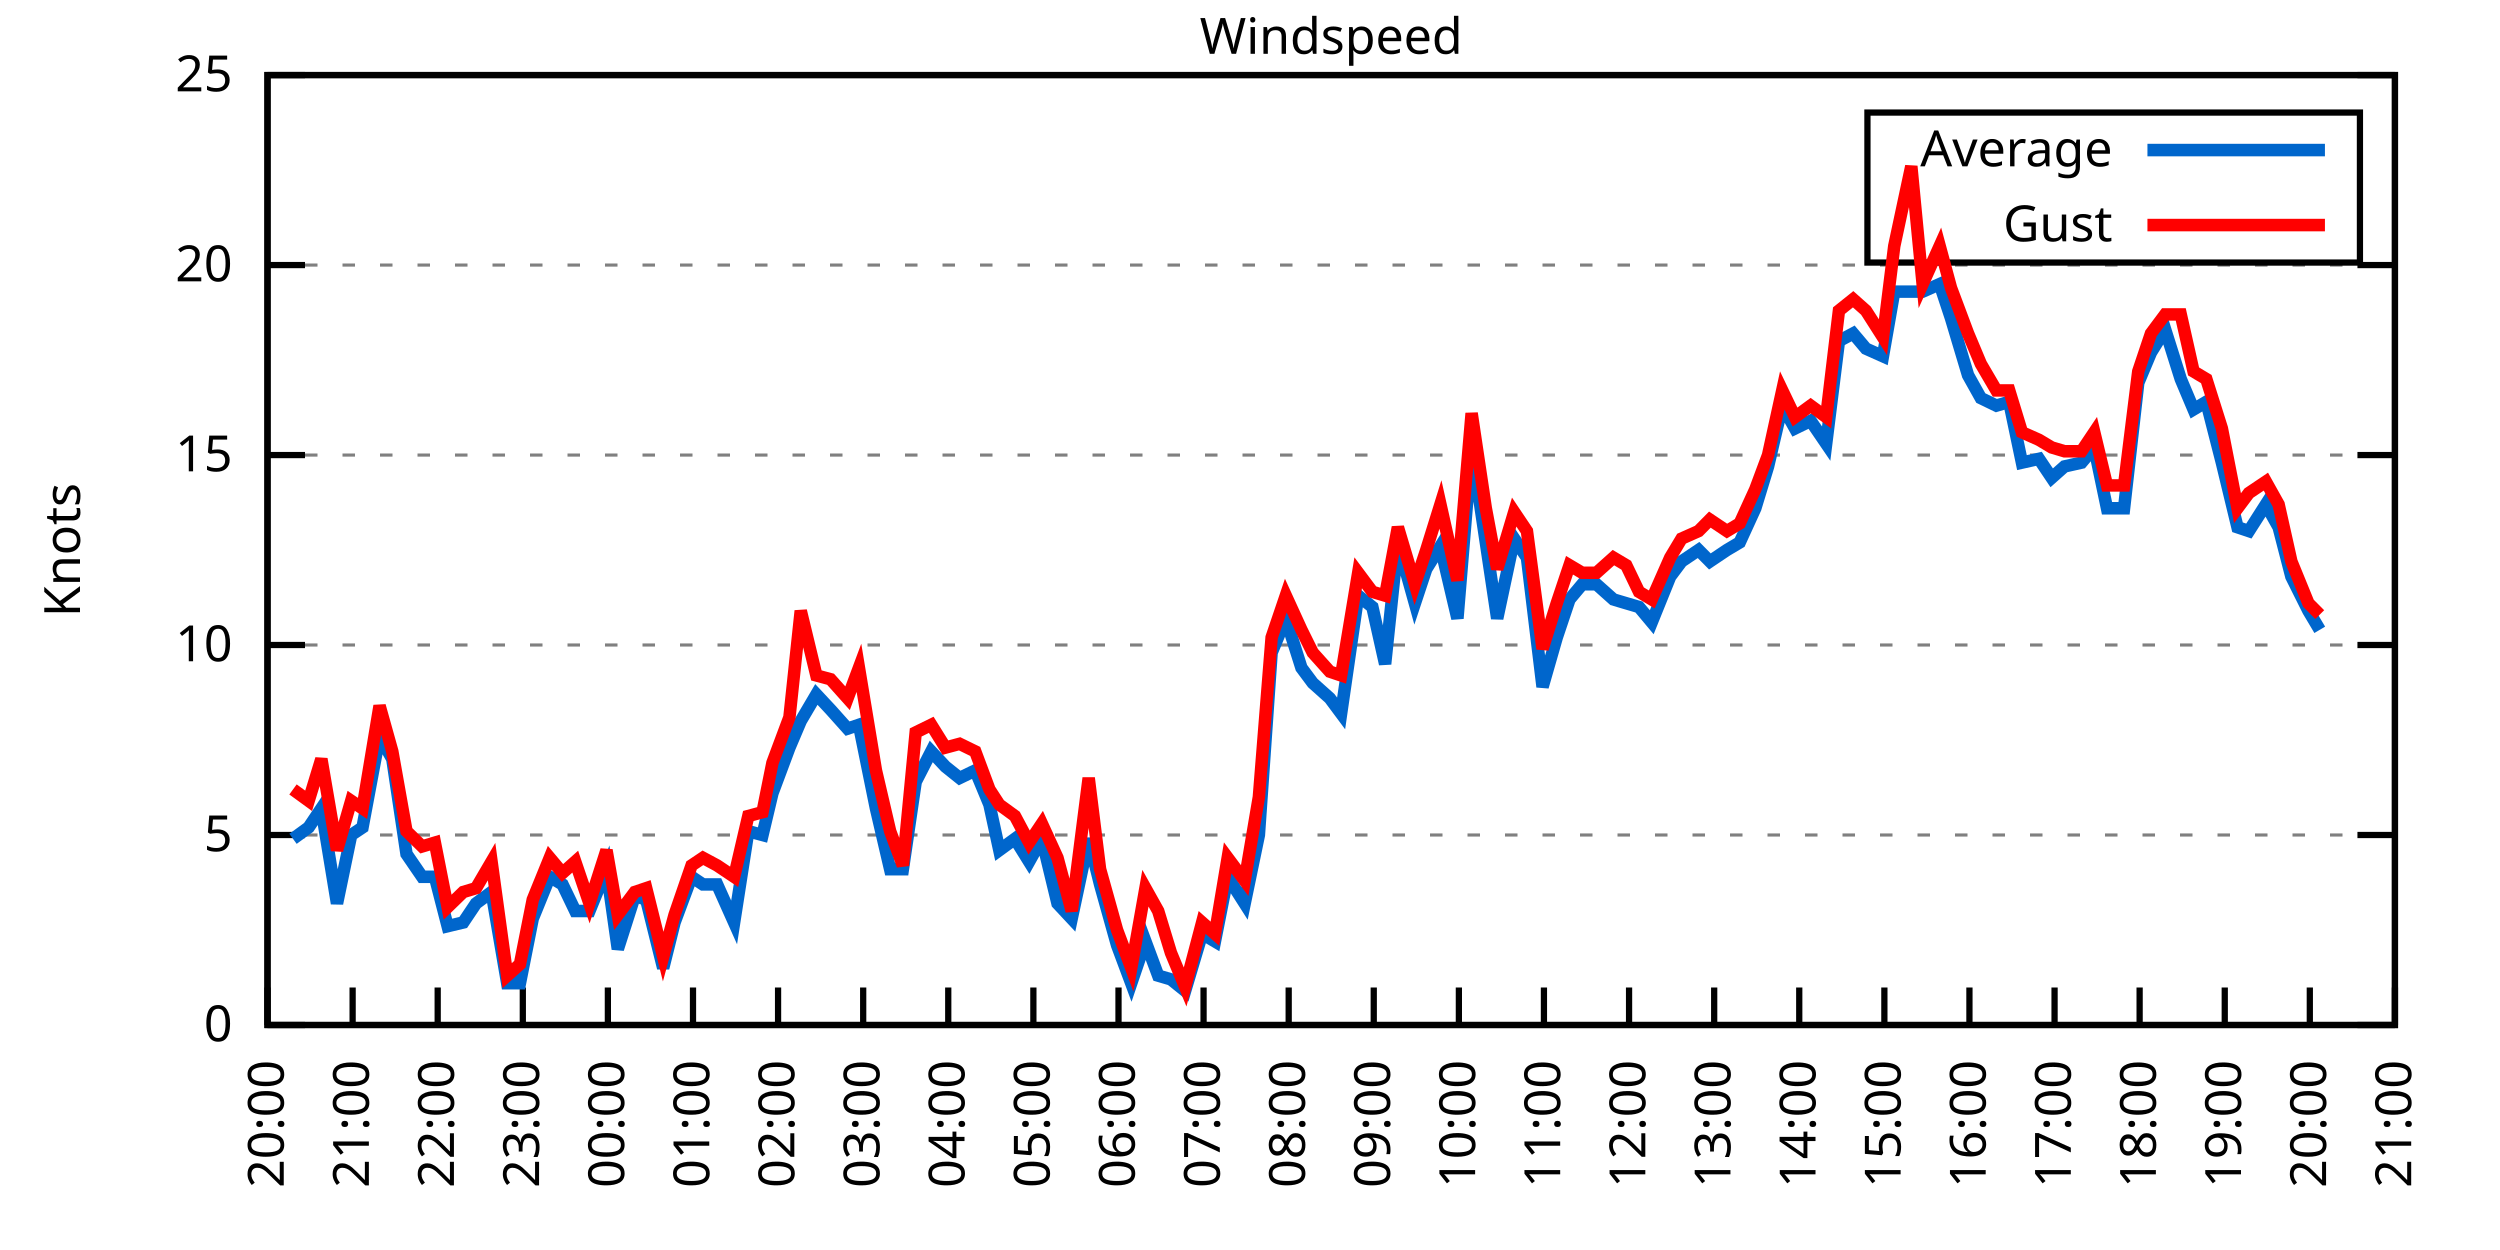
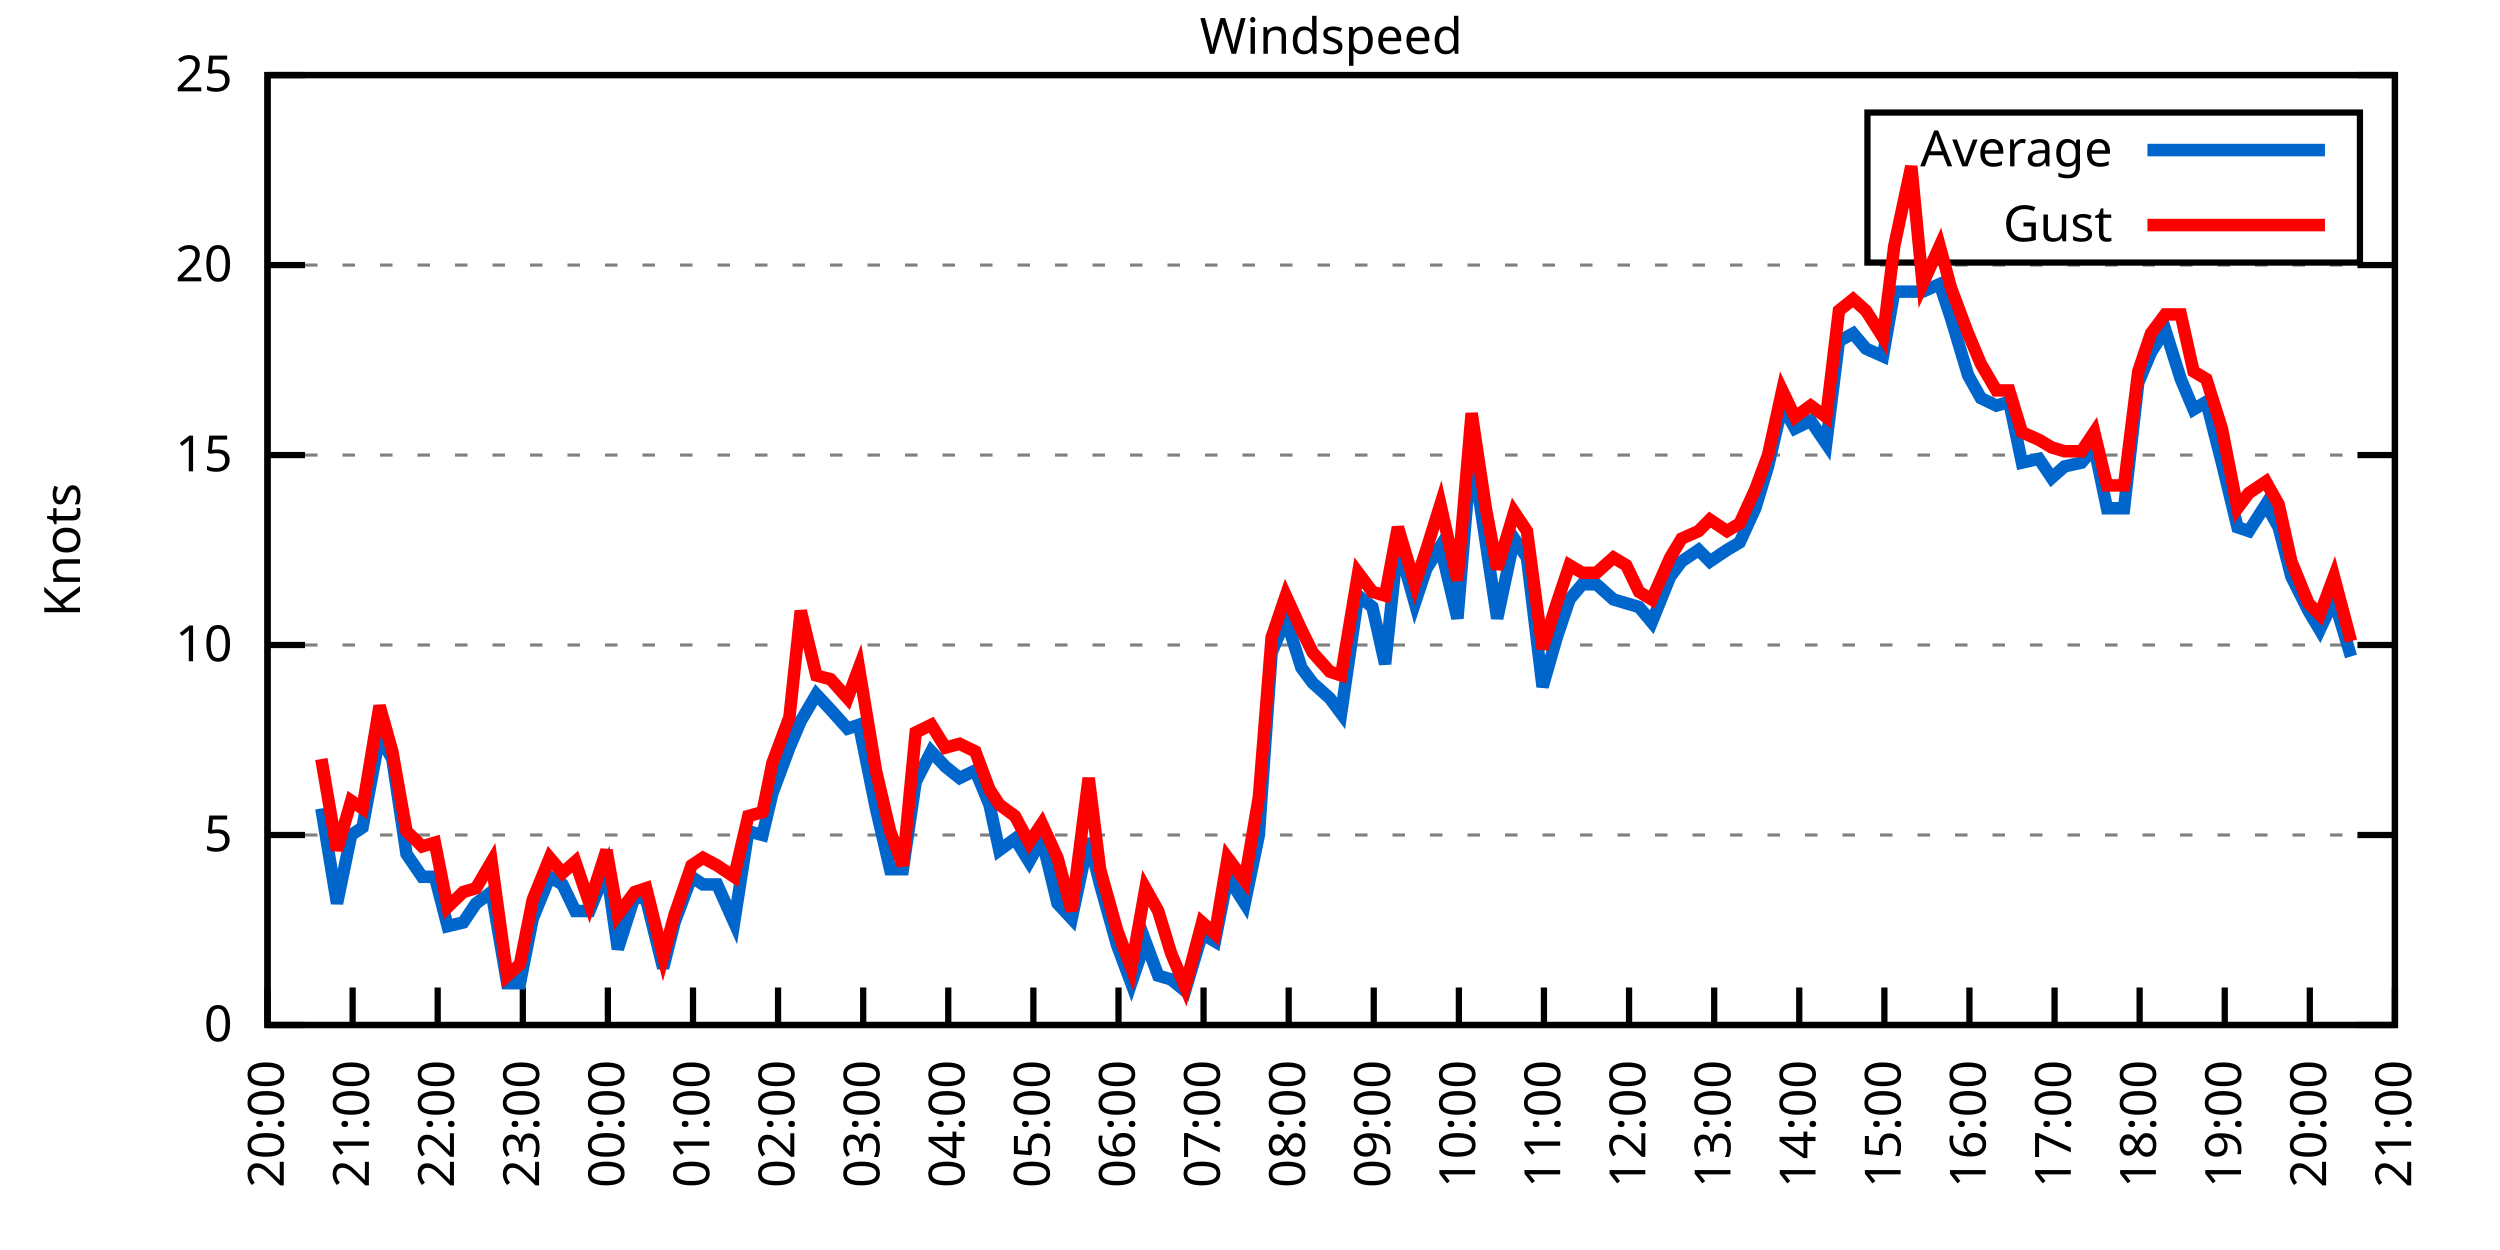
<svg xmlns="http://www.w3.org/2000/svg" xmlns:xlink="http://www.w3.org/1999/xlink" width="400" height="200" viewBox="0 0 400 200">
  <g id="gnuplot_canvas">
    <rect x="0" y="0" width="400" height="200" fill="none" />
    <defs>
      <circle id="gpDot" r="0.5" stroke-width="0.5" stroke="currentColor" />
      <path id="gpPt0" stroke-width="0.333" stroke="currentColor" d="M-1,0 h2 M0,-1 v2" />
      <path id="gpPt1" stroke-width="0.333" stroke="currentColor" d="M-1,-1 L1,1 M1,-1 L-1,1" />
      <path id="gpPt2" stroke-width="0.333" stroke="currentColor" d="M-1,0 L1,0 M0,-1 L0,1 M-1,-1 L1,1 M-1,1 L1,-1" />
      <rect id="gpPt3" stroke-width="0.333" stroke="currentColor" x="-1" y="-1" width="2" height="2" />
      <rect id="gpPt4" stroke-width="0.333" stroke="currentColor" fill="currentColor" x="-1" y="-1" width="2" height="2" />
      <circle id="gpPt5" stroke-width="0.333" stroke="currentColor" cx="0" cy="0" r="1" />
      <use xlink:href="#gpPt5" id="gpPt6" fill="currentColor" stroke="none" />
      <path id="gpPt7" stroke-width="0.333" stroke="currentColor" d="M0,-1.33 L-1.33,0.67 L1.33,0.67 z" />
      <use xlink:href="#gpPt7" id="gpPt8" fill="currentColor" stroke="none" />
      <use xlink:href="#gpPt7" id="gpPt9" stroke="currentColor" transform="rotate(180)" />
      <use xlink:href="#gpPt9" id="gpPt10" fill="currentColor" stroke="none" />
      <use xlink:href="#gpPt3" id="gpPt11" stroke="currentColor" transform="rotate(45)" />
      <use xlink:href="#gpPt11" id="gpPt12" fill="currentColor" stroke="none" />
      <path id="gpPt13" stroke-width="0.333" stroke="currentColor" d="M0,1.330 L1.265,0.411 L0.782,-1.067 L-0.782,-1.076 L-1.265,0.411 z" />
      <use xlink:href="#gpPt13" id="gpPt14" fill="currentColor" stroke="none" />
      <filter id="textbox" filterUnits="objectBoundingBox" x="0" y="0" height="1" width="1">
        <feFlood flood-color="white" flood-opacity="1" result="bgnd" />
        <feComposite in="SourceGraphic" in2="bgnd" operator="atop" />
      </filter>
      <filter id="greybox" filterUnits="objectBoundingBox" x="0" y="0" height="1" width="1">
        <feFlood flood-color="lightgrey" flood-opacity="1" result="grey" />
        <feComposite in="SourceGraphic" in2="grey" operator="atop" />
      </filter>
    </defs>
    <g fill="none" color="white" stroke="currentColor" stroke-width="1.00" stroke-linecap="butt" stroke-linejoin="miter">
</g>
    <g fill="none" color="black" stroke="currentColor" stroke-width="1.00" stroke-linecap="butt" stroke-linejoin="miter">
      <g stroke="none" shape-rendering="crispEdges">
        <polygon fill="rgb(255, 255, 255)" points="42.80,164.00 383.18,164.00 383.18,12.02 42.80,12.02 " />
      </g>
    </g>
    <g fill="none" color="black" stroke="currentColor" stroke-width="1.00" stroke-linecap="butt" stroke-linejoin="miter">
</g>
    <g fill="none" color="black" stroke="black" stroke-width="0.50" stroke-linecap="butt" stroke-linejoin="miter">
</g>
    <g fill="none" color="gray" stroke="currentColor" stroke-width="0.50" stroke-linecap="butt" stroke-linejoin="miter">
      <path stroke="gray" stroke-dasharray="2,4" class="gridline" d="M42.80,164.00 L383.19,164.00  " />
    </g>
    <g fill="none" color="gray" stroke="gray" stroke-width="1.00" stroke-linecap="butt" stroke-linejoin="miter">
</g>
    <g fill="none" color="black" stroke="currentColor" stroke-width="1.00" stroke-linecap="butt" stroke-linejoin="miter">
      <path stroke="black" d="M42.80,164.00 L48.80,164.00 M383.19,164.00 L377.19,164.00  " />
      <g transform="translate(37.20,166.60)" stroke="none" fill="black" font-family="Sans" font-size="8.00" text-anchor="end">
        <text>
          <tspan font-family="Sans"> 0</tspan>
        </text>
      </g>
    </g>
    <g fill="none" color="black" stroke="currentColor" stroke-width="1.00" stroke-linecap="butt" stroke-linejoin="miter">
</g>
    <g fill="none" color="black" stroke="black" stroke-width="0.50" stroke-linecap="butt" stroke-linejoin="miter">
</g>
    <g fill="none" color="gray" stroke="currentColor" stroke-width="0.50" stroke-linecap="butt" stroke-linejoin="miter">
      <path stroke="gray" stroke-dasharray="2,4" class="gridline" d="M42.80,133.60 L383.19,133.60  " />
    </g>
    <g fill="none" color="gray" stroke="gray" stroke-width="1.00" stroke-linecap="butt" stroke-linejoin="miter">
</g>
    <g fill="none" color="black" stroke="currentColor" stroke-width="1.00" stroke-linecap="butt" stroke-linejoin="miter">
      <path stroke="black" d="M42.80,133.60 L48.80,133.60 M383.19,133.60 L377.19,133.60  " />
      <g transform="translate(37.20,136.20)" stroke="none" fill="black" font-family="Sans" font-size="8.00" text-anchor="end">
        <text>
          <tspan font-family="Sans"> 5</tspan>
        </text>
      </g>
    </g>
    <g fill="none" color="black" stroke="currentColor" stroke-width="1.00" stroke-linecap="butt" stroke-linejoin="miter">
</g>
    <g fill="none" color="black" stroke="black" stroke-width="0.50" stroke-linecap="butt" stroke-linejoin="miter">
</g>
    <g fill="none" color="gray" stroke="currentColor" stroke-width="0.50" stroke-linecap="butt" stroke-linejoin="miter">
      <path stroke="gray" stroke-dasharray="2,4" class="gridline" d="M42.80,103.20 L383.19,103.20  " />
    </g>
    <g fill="none" color="gray" stroke="gray" stroke-width="1.00" stroke-linecap="butt" stroke-linejoin="miter">
</g>
    <g fill="none" color="black" stroke="currentColor" stroke-width="1.00" stroke-linecap="butt" stroke-linejoin="miter">
      <path stroke="black" d="M42.80,103.20 L48.80,103.20 M383.19,103.20 L377.19,103.20  " />
      <g transform="translate(37.20,105.80)" stroke="none" fill="black" font-family="Sans" font-size="8.00" text-anchor="end">
        <text>
          <tspan font-family="Sans"> 10</tspan>
        </text>
      </g>
    </g>
    <g fill="none" color="black" stroke="currentColor" stroke-width="1.00" stroke-linecap="butt" stroke-linejoin="miter">
</g>
    <g fill="none" color="black" stroke="black" stroke-width="0.50" stroke-linecap="butt" stroke-linejoin="miter">
</g>
    <g fill="none" color="gray" stroke="currentColor" stroke-width="0.50" stroke-linecap="butt" stroke-linejoin="miter">
      <path stroke="gray" stroke-dasharray="2,4" class="gridline" d="M42.80,72.81 L383.19,72.81  " />
    </g>
    <g fill="none" color="gray" stroke="gray" stroke-width="1.00" stroke-linecap="butt" stroke-linejoin="miter">
</g>
    <g fill="none" color="black" stroke="currentColor" stroke-width="1.00" stroke-linecap="butt" stroke-linejoin="miter">
      <path stroke="black" d="M42.80,72.81 L48.80,72.81 M383.19,72.81 L377.19,72.81  " />
      <g transform="translate(37.20,75.41)" stroke="none" fill="black" font-family="Sans" font-size="8.00" text-anchor="end">
        <text>
          <tspan font-family="Sans"> 15</tspan>
        </text>
      </g>
    </g>
    <g fill="none" color="black" stroke="currentColor" stroke-width="1.00" stroke-linecap="butt" stroke-linejoin="miter">
</g>
    <g fill="none" color="black" stroke="black" stroke-width="0.50" stroke-linecap="butt" stroke-linejoin="miter">
</g>
    <g fill="none" color="gray" stroke="currentColor" stroke-width="0.50" stroke-linecap="butt" stroke-linejoin="miter">
      <path stroke="gray" stroke-dasharray="2,4" class="gridline" d="M42.80,42.41 L383.19,42.41  " />
    </g>
    <g fill="none" color="gray" stroke="gray" stroke-width="1.00" stroke-linecap="butt" stroke-linejoin="miter">
</g>
    <g fill="none" color="black" stroke="currentColor" stroke-width="1.00" stroke-linecap="butt" stroke-linejoin="miter">
      <path stroke="black" d="M42.80,42.41 L48.80,42.41 M383.19,42.41 L377.19,42.41  " />
      <g transform="translate(37.20,45.01)" stroke="none" fill="black" font-family="Sans" font-size="8.00" text-anchor="end">
        <text>
          <tspan font-family="Sans"> 20</tspan>
        </text>
      </g>
    </g>
    <g fill="none" color="black" stroke="currentColor" stroke-width="1.00" stroke-linecap="butt" stroke-linejoin="miter">
</g>
    <g fill="none" color="black" stroke="black" stroke-width="0.50" stroke-linecap="butt" stroke-linejoin="miter">
</g>
    <g fill="none" color="gray" stroke="currentColor" stroke-width="0.50" stroke-linecap="butt" stroke-linejoin="miter">
      <path stroke="gray" stroke-dasharray="2,4" class="gridline" d="M42.80,12.01 L383.19,12.01  " />
    </g>
    <g fill="none" color="gray" stroke="gray" stroke-width="1.00" stroke-linecap="butt" stroke-linejoin="miter">
</g>
    <g fill="none" color="black" stroke="currentColor" stroke-width="1.00" stroke-linecap="butt" stroke-linejoin="miter">
      <path stroke="black" d="M42.80,12.01 L48.80,12.01 M383.19,12.01 L377.19,12.01  " />
      <g transform="translate(37.20,14.61)" stroke="none" fill="black" font-family="Sans" font-size="8.00" text-anchor="end">
        <text>
          <tspan font-family="Sans"> 25</tspan>
        </text>
      </g>
    </g>
    <g fill="none" color="black" stroke="currentColor" stroke-width="1.00" stroke-linecap="butt" stroke-linejoin="miter">
      <path stroke="black" d="M42.80,164.00 L42.80,158.00  " />
      <g transform="translate(45.40,169.60) rotate(270.00)" stroke="none" fill="black" font-family="Sans" font-size="8.00" text-anchor="end">
        <text>
          <tspan font-family="Sans">20:00</tspan>
        </text>
      </g>
    </g>
    <g fill="none" color="black" stroke="currentColor" stroke-width="1.00" stroke-linecap="butt" stroke-linejoin="miter">
      <path stroke="black" d="M56.42,164.00 L56.42,158.00  " />
      <g transform="translate(59.02,169.60) rotate(270.00)" stroke="none" fill="black" font-family="Sans" font-size="8.00" text-anchor="end">
        <text>
          <tspan font-family="Sans">21:00</tspan>
        </text>
      </g>
    </g>
    <g fill="none" color="black" stroke="currentColor" stroke-width="1.00" stroke-linecap="butt" stroke-linejoin="miter">
      <path stroke="black" d="M70.03,164.00 L70.03,158.00  " />
      <g transform="translate(72.63,169.60) rotate(270.00)" stroke="none" fill="black" font-family="Sans" font-size="8.00" text-anchor="end">
        <text>
          <tspan font-family="Sans">22:00</tspan>
        </text>
      </g>
    </g>
    <g fill="none" color="black" stroke="currentColor" stroke-width="1.00" stroke-linecap="butt" stroke-linejoin="miter">
      <path stroke="black" d="M83.65,164.00 L83.65,158.00  " />
      <g transform="translate(86.25,169.60) rotate(270.00)" stroke="none" fill="black" font-family="Sans" font-size="8.00" text-anchor="end">
        <text>
          <tspan font-family="Sans">23:00</tspan>
        </text>
      </g>
    </g>
    <g fill="none" color="black" stroke="currentColor" stroke-width="1.00" stroke-linecap="butt" stroke-linejoin="miter">
      <path stroke="black" d="M97.26,164.00 L97.26,158.00  " />
      <g transform="translate(99.86,169.60) rotate(270.00)" stroke="none" fill="black" font-family="Sans" font-size="8.00" text-anchor="end">
        <text>
          <tspan font-family="Sans">00:00</tspan>
        </text>
      </g>
    </g>
    <g fill="none" color="black" stroke="currentColor" stroke-width="1.00" stroke-linecap="butt" stroke-linejoin="miter">
      <path stroke="black" d="M110.88,164.00 L110.88,158.00  " />
      <g transform="translate(113.48,169.60) rotate(270.00)" stroke="none" fill="black" font-family="Sans" font-size="8.00" text-anchor="end">
        <text>
          <tspan font-family="Sans">01:00</tspan>
        </text>
      </g>
    </g>
    <g fill="none" color="black" stroke="currentColor" stroke-width="1.00" stroke-linecap="butt" stroke-linejoin="miter">
      <path stroke="black" d="M124.49,164.00 L124.49,158.00  " />
      <g transform="translate(127.09,169.60) rotate(270.00)" stroke="none" fill="black" font-family="Sans" font-size="8.00" text-anchor="end">
        <text>
          <tspan font-family="Sans">02:00</tspan>
        </text>
      </g>
    </g>
    <g fill="none" color="black" stroke="currentColor" stroke-width="1.00" stroke-linecap="butt" stroke-linejoin="miter">
      <path stroke="black" d="M138.11,164.00 L138.11,158.00  " />
      <g transform="translate(140.71,169.60) rotate(270.00)" stroke="none" fill="black" font-family="Sans" font-size="8.00" text-anchor="end">
        <text>
          <tspan font-family="Sans">03:00</tspan>
        </text>
      </g>
    </g>
    <g fill="none" color="black" stroke="currentColor" stroke-width="1.00" stroke-linecap="butt" stroke-linejoin="miter">
      <path stroke="black" d="M151.72,164.00 L151.72,158.00  " />
      <g transform="translate(154.32,169.60) rotate(270.00)" stroke="none" fill="black" font-family="Sans" font-size="8.00" text-anchor="end">
        <text>
          <tspan font-family="Sans">04:00</tspan>
        </text>
      </g>
    </g>
    <g fill="none" color="black" stroke="currentColor" stroke-width="1.00" stroke-linecap="butt" stroke-linejoin="miter">
      <path stroke="black" d="M165.34,164.00 L165.34,158.00  " />
      <g transform="translate(167.94,169.60) rotate(270.00)" stroke="none" fill="black" font-family="Sans" font-size="8.00" text-anchor="end">
        <text>
          <tspan font-family="Sans">05:00</tspan>
        </text>
      </g>
    </g>
    <g fill="none" color="black" stroke="currentColor" stroke-width="1.00" stroke-linecap="butt" stroke-linejoin="miter">
      <path stroke="black" d="M178.96,164.00 L178.96,158.00  " />
      <g transform="translate(181.56,169.60) rotate(270.00)" stroke="none" fill="black" font-family="Sans" font-size="8.00" text-anchor="end">
        <text>
          <tspan font-family="Sans">06:00</tspan>
        </text>
      </g>
    </g>
    <g fill="none" color="black" stroke="currentColor" stroke-width="1.00" stroke-linecap="butt" stroke-linejoin="miter">
      <path stroke="black" d="M192.57,164.00 L192.57,158.00  " />
      <g transform="translate(195.17,169.60) rotate(270.00)" stroke="none" fill="black" font-family="Sans" font-size="8.00" text-anchor="end">
        <text>
          <tspan font-family="Sans">07:00</tspan>
        </text>
      </g>
    </g>
    <g fill="none" color="black" stroke="currentColor" stroke-width="1.00" stroke-linecap="butt" stroke-linejoin="miter">
      <path stroke="black" d="M206.19,164.00 L206.19,158.00  " />
      <g transform="translate(208.79,169.60) rotate(270.00)" stroke="none" fill="black" font-family="Sans" font-size="8.00" text-anchor="end">
        <text>
          <tspan font-family="Sans">08:00</tspan>
        </text>
      </g>
    </g>
    <g fill="none" color="black" stroke="currentColor" stroke-width="1.00" stroke-linecap="butt" stroke-linejoin="miter">
      <path stroke="black" d="M219.80,164.00 L219.80,158.00  " />
      <g transform="translate(222.40,169.60) rotate(270.00)" stroke="none" fill="black" font-family="Sans" font-size="8.00" text-anchor="end">
        <text>
          <tspan font-family="Sans">09:00</tspan>
        </text>
      </g>
    </g>
    <g fill="none" color="black" stroke="currentColor" stroke-width="1.00" stroke-linecap="butt" stroke-linejoin="miter">
      <path stroke="black" d="M233.42,164.00 L233.42,158.00  " />
      <g transform="translate(236.02,169.60) rotate(270.00)" stroke="none" fill="black" font-family="Sans" font-size="8.00" text-anchor="end">
        <text>
          <tspan font-family="Sans">10:00</tspan>
        </text>
      </g>
    </g>
    <g fill="none" color="black" stroke="currentColor" stroke-width="1.00" stroke-linecap="butt" stroke-linejoin="miter">
      <path stroke="black" d="M247.03,164.00 L247.03,158.00  " />
      <g transform="translate(249.63,169.60) rotate(270.00)" stroke="none" fill="black" font-family="Sans" font-size="8.00" text-anchor="end">
        <text>
          <tspan font-family="Sans">11:00</tspan>
        </text>
      </g>
    </g>
    <g fill="none" color="black" stroke="currentColor" stroke-width="1.00" stroke-linecap="butt" stroke-linejoin="miter">
      <path stroke="black" d="M260.65,164.00 L260.65,158.00  " />
      <g transform="translate(263.25,169.60) rotate(270.00)" stroke="none" fill="black" font-family="Sans" font-size="8.00" text-anchor="end">
        <text>
          <tspan font-family="Sans">12:00</tspan>
        </text>
      </g>
    </g>
    <g fill="none" color="black" stroke="currentColor" stroke-width="1.00" stroke-linecap="butt" stroke-linejoin="miter">
      <path stroke="black" d="M274.27,164.00 L274.27,158.00  " />
      <g transform="translate(276.87,169.60) rotate(270.00)" stroke="none" fill="black" font-family="Sans" font-size="8.00" text-anchor="end">
        <text>
          <tspan font-family="Sans">13:00</tspan>
        </text>
      </g>
    </g>
    <g fill="none" color="black" stroke="currentColor" stroke-width="1.00" stroke-linecap="butt" stroke-linejoin="miter">
      <path stroke="black" d="M287.88,164.00 L287.88,158.00  " />
      <g transform="translate(290.48,169.60) rotate(270.00)" stroke="none" fill="black" font-family="Sans" font-size="8.00" text-anchor="end">
        <text>
          <tspan font-family="Sans">14:00</tspan>
        </text>
      </g>
    </g>
    <g fill="none" color="black" stroke="currentColor" stroke-width="1.00" stroke-linecap="butt" stroke-linejoin="miter">
      <path stroke="black" d="M301.50,164.00 L301.50,158.00  " />
      <g transform="translate(304.10,169.60) rotate(270.00)" stroke="none" fill="black" font-family="Sans" font-size="8.00" text-anchor="end">
        <text>
          <tspan font-family="Sans">15:00</tspan>
        </text>
      </g>
    </g>
    <g fill="none" color="black" stroke="currentColor" stroke-width="1.00" stroke-linecap="butt" stroke-linejoin="miter">
      <path stroke="black" d="M315.11,164.00 L315.11,158.00  " />
      <g transform="translate(317.71,169.60) rotate(270.00)" stroke="none" fill="black" font-family="Sans" font-size="8.00" text-anchor="end">
        <text>
          <tspan font-family="Sans">16:00</tspan>
        </text>
      </g>
    </g>
    <g fill="none" color="black" stroke="currentColor" stroke-width="1.00" stroke-linecap="butt" stroke-linejoin="miter">
      <path stroke="black" d="M328.73,164.00 L328.73,158.00  " />
      <g transform="translate(331.33,169.60) rotate(270.00)" stroke="none" fill="black" font-family="Sans" font-size="8.00" text-anchor="end">
        <text>
          <tspan font-family="Sans">17:00</tspan>
        </text>
      </g>
    </g>
    <g fill="none" color="black" stroke="currentColor" stroke-width="1.00" stroke-linecap="butt" stroke-linejoin="miter">
      <path stroke="black" d="M342.34,164.00 L342.34,158.00  " />
      <g transform="translate(344.94,169.60) rotate(270.00)" stroke="none" fill="black" font-family="Sans" font-size="8.00" text-anchor="end">
        <text>
          <tspan font-family="Sans">18:00</tspan>
        </text>
      </g>
    </g>
    <g fill="none" color="black" stroke="currentColor" stroke-width="1.00" stroke-linecap="butt" stroke-linejoin="miter">
      <path stroke="black" d="M355.96,164.00 L355.96,158.00  " />
      <g transform="translate(358.56,169.60) rotate(270.00)" stroke="none" fill="black" font-family="Sans" font-size="8.00" text-anchor="end">
        <text>
          <tspan font-family="Sans">19:00</tspan>
        </text>
      </g>
    </g>
    <g fill="none" color="black" stroke="currentColor" stroke-width="1.00" stroke-linecap="butt" stroke-linejoin="miter">
      <path stroke="black" d="M369.57,164.00 L369.57,158.00  " />
      <g transform="translate(372.17,169.60) rotate(270.00)" stroke="none" fill="black" font-family="Sans" font-size="8.00" text-anchor="end">
        <text>
          <tspan font-family="Sans">20:00</tspan>
        </text>
      </g>
    </g>
    <g fill="none" color="black" stroke="currentColor" stroke-width="1.00" stroke-linecap="butt" stroke-linejoin="miter">
      <path stroke="black" d="M383.19,164.00 L383.19,158.00  " />
      <g transform="translate(385.79,169.60) rotate(270.00)" stroke="none" fill="black" font-family="Sans" font-size="8.00" text-anchor="end">
        <text>
          <tspan font-family="Sans">21:00</tspan>
        </text>
      </g>
    </g>
    <g fill="none" color="black" stroke="currentColor" stroke-width="1.00" stroke-linecap="butt" stroke-linejoin="miter">
</g>
    <g fill="none" color="black" stroke="currentColor" stroke-width="1.00" stroke-linecap="butt" stroke-linejoin="miter">
      <path stroke="black" d="M42.80,12.01 L42.80,164.00 L383.19,164.00 L383.19,12.01 L42.80,12.01 Z  " />
    </g>
    <g fill="none" color="black" stroke="currentColor" stroke-width="1.00" stroke-linecap="butt" stroke-linejoin="miter">
</g>
    <g fill="none" color="black" stroke="currentColor" stroke-width="1.00" stroke-linecap="butt" stroke-linejoin="miter">
      <path stroke="black" d="M298.79,42.01 L298.79,18.01 L377.59,18.01 L377.59,42.01 L298.79,42.01 Z  " />
    </g>
    <g id="Windspeed_plot_1">
      <g fill="none" color="white" stroke="black" stroke-width="2.00" stroke-linecap="butt" stroke-linejoin="miter">
</g>
      <g fill="none" color="black" stroke="currentColor" stroke-width="2.00" stroke-linecap="butt" stroke-linejoin="miter">
        <g transform="translate(337.99,26.61)" stroke="none" fill="black" font-family="Sans" font-size="8.00" text-anchor="end">
          <text>
            <tspan font-family="Sans">Average</tspan>
          </text>
        </g>
      </g>
      <g fill="none" color="black" stroke="currentColor" stroke-width="2.00" stroke-linecap="butt" stroke-linejoin="miter">
-         <path stroke="rgb(  0, 102, 204)" d="M343.59,24.01 L371.99,24.01 M46.88,134.21 L49.38,132.39 L51.42,129.35 L53.92,144.55 L56.19,133.60 L58.00,132.39   L60.73,117.80 L62.77,121.44 L65.04,136.64 L67.54,140.29 L69.58,140.29 L71.62,148.19 L74.12,147.59 L76.16,144.55   L78.65,142.72 L81.15,157.31 L83.19,157.31 L85.24,146.98 L87.96,140.29 L90.00,141.51 L92.04,145.76 L94.31,145.76   L97.04,139.07 L98.85,151.84 L101.57,143.33 L103.39,143.94 L106.11,154.88 L107.93,147.59 L110.65,140.29 L112.47,141.51   L114.74,141.51 L117.46,147.59 L119.73,132.99 L122.00,133.60 L123.59,126.91 L126.31,119.62 L128.12,115.36 L130.62,111.11   L132.89,113.54 L135.61,116.58 L137.43,115.97 L140.15,129.35 L142.42,139.07 L144.46,139.07 L146.51,125.09 L149.00,120.23   L151.27,122.66 L153.54,124.48 L156.04,123.27 L158.31,128.74 L159.89,136.03 L162.39,134.21 L164.66,137.86 L166.70,134.21   L169.20,144.55 L171.47,146.98 L174.19,134.21 L176.01,141.51 L178.73,151.23 L181.00,157.31 L183.27,150.62 L185.31,156.10   L187.35,156.70 L189.62,158.53 L192.34,149.41 L194.39,150.62 L196.43,140.29 L199.15,144.55 L201.42,133.60 L203.46,104.42   L205.73,98.95 L208.23,106.85 L210.04,109.28 L212.77,111.72 L214.58,114.15 L217.31,95.30 L219.58,97.12 L221.62,106.24   L223.66,86.79 L226.38,96.52 L228.20,91.04 L230.47,87.40 L233.19,98.95 L235.46,71.59 L237.73,86.79 L239.55,98.95   L242.27,86.18 L244.31,89.22 L246.81,109.89 L249.08,101.99 L251.12,95.91 L253.16,93.48 L255.43,93.48 L258.15,95.91   L260.20,96.52 L262.24,97.12 L264.28,99.56 L267.23,92.26 L269.05,89.83 L271.77,88.00 L273.58,89.83 L276.31,88.00   L278.35,86.79 L280.85,81.32 L282.89,74.63 L285.16,64.90 L287.20,68.55 L289.70,67.33 L292.19,70.98 L294.23,54.57   L296.50,53.35 L298.55,55.78 L301.27,57.00 L303.08,46.66 L305.81,46.66 L307.62,46.66 L310.35,45.45 L312.16,50.92   L314.89,60.04 L316.93,63.69 L319.42,64.90 L321.47,64.29 L323.51,74.02 L326.23,73.41 L328.27,76.45 L330.32,74.63   L333.04,74.02 L335.08,71.59 L337.12,81.32 L339.85,81.32 L342.12,61.25 L344.16,56.39 L346.43,52.74 L348.92,60.65   L350.97,65.51 L353.01,64.29 L355.50,74.02 L358.00,84.36 L359.82,84.97 L362.54,80.71 L364.58,84.36 L366.62,92.26   L369.35,97.73 L371.16,100.77  " />
+         <path stroke="rgb(  0, 102, 204)" d="M343.59,24.01 L371.99,24.01 M51.42,129.35 L53.92,144.55 L56.19,133.60 L58.00,132.39 L60.73,117.80 L62.77,121.44   L65.04,136.64 L67.54,140.29 L69.58,140.29 L71.62,148.19 L74.12,147.59 L76.16,144.55 L78.65,142.72 L81.15,157.31   L83.19,157.31 L85.24,146.98 L87.96,140.29 L90.00,141.51 L92.04,145.76 L94.31,145.76 L97.04,139.07 L98.85,151.84   L101.57,143.33 L103.39,143.94 L106.11,154.88 L107.93,147.59 L110.65,140.29 L112.47,141.51 L114.74,141.51 L117.46,147.59   L119.73,132.99 L122.00,133.60 L123.59,126.91 L126.31,119.62 L128.12,115.36 L130.62,111.11 L132.89,113.54 L135.61,116.58   L137.43,115.97 L140.15,129.35 L142.42,139.07 L144.46,139.07 L146.51,125.09 L149.00,120.23 L151.27,122.66 L153.54,124.48   L156.04,123.27 L158.31,128.74 L159.89,136.03 L162.39,134.21 L164.66,137.86 L166.70,134.21 L169.20,144.55 L171.47,146.98   L174.19,134.21 L176.01,141.51 L178.73,151.23 L181.00,157.31 L183.27,150.62 L185.31,156.10 L187.35,156.70 L189.62,158.53   L192.34,149.41 L194.39,150.62 L196.43,140.29 L199.15,144.55 L201.42,133.60 L203.46,104.42 L205.73,98.95 L208.23,106.85   L210.04,109.28 L212.77,111.72 L214.58,114.15 L217.31,95.30 L219.58,97.12 L221.62,106.24 L223.66,86.79 L226.38,96.52   L228.20,91.04 L230.47,87.40 L233.19,98.95 L235.46,71.59 L237.73,86.79 L239.55,98.95 L242.27,86.18 L244.31,89.22   L246.81,109.89 L249.08,101.99 L251.12,95.91 L253.16,93.48 L255.43,93.48 L258.15,95.91 L260.20,96.52 L262.24,97.12   L264.28,99.56 L267.23,92.26 L269.05,89.83 L271.77,88.00 L273.58,89.83 L276.31,88.00 L278.35,86.79 L280.85,81.32   L282.89,74.63 L285.16,64.90 L287.20,68.55 L289.70,67.33 L292.19,70.98 L294.23,54.57 L296.50,53.35 L298.55,55.78   L301.27,57.00 L303.08,46.66 L305.81,46.66 L307.62,46.66 L310.35,45.45 L312.16,50.92 L314.89,60.04 L316.93,63.69   L319.42,64.90 L321.47,64.29 L323.51,74.02 L326.23,73.41 L328.27,76.45 L330.32,74.63 L333.04,74.02 L335.08,71.59   L337.12,81.32 L339.85,81.32 L342.12,61.25 L344.16,56.39 L346.43,52.74 L348.92,60.65 L350.97,65.51 L353.01,64.29   L355.50,74.02 L358.00,84.36 L359.82,84.97 L362.54,80.71 L364.58,84.36 L366.62,92.26 L369.35,97.73 L371.16,100.77   L373.43,95.91 L376.16,105.03  " />
      </g>
    </g>
    <g id="Windspeed_plot_2">
      <g fill="none" color="black" stroke="currentColor" stroke-width="2.00" stroke-linecap="butt" stroke-linejoin="miter">
        <g transform="translate(337.99,38.61)" stroke="none" fill="black" font-family="Sans" font-size="8.00" text-anchor="end">
          <text>
            <tspan font-family="Sans">Gust</tspan>
          </text>
        </g>
      </g>
      <g fill="none" color="black" stroke="currentColor" stroke-width="2.00" stroke-linecap="butt" stroke-linejoin="miter">
-         <path stroke="rgb(255,   0,   0)" d="M343.59,36.01 L371.99,36.01 M46.88,126.31 L49.38,128.13 L51.42,121.44 L53.92,136.03 L56.19,128.13 L58.00,129.35   L60.73,112.93 L62.77,120.23 L65.04,132.99 L67.54,135.43 L69.58,134.82 L71.62,145.15 L74.12,142.72 L76.16,142.11   L78.65,137.86 L81.15,156.10 L83.19,154.27 L85.24,143.94 L87.96,137.25 L90.00,139.68 L92.04,137.86 L94.31,144.55   L97.04,136.03 L98.85,146.37 L101.57,142.72 L103.39,142.11 L106.11,153.06 L107.93,146.37 L110.65,138.47 L112.47,137.25   L114.74,138.47 L117.46,140.29 L119.73,130.56 L122.00,129.95 L123.59,122.05 L126.31,114.76 L128.12,97.73 L130.62,108.07   L132.89,108.68 L135.61,111.72 L137.43,106.85 L140.15,123.27 L142.42,132.99 L144.46,138.47 L146.51,117.19 L149.00,115.97   L151.27,119.62 L153.54,119.01 L156.04,120.23 L158.31,126.31 L159.89,128.74 L162.39,130.56 L164.66,134.82 L166.70,131.78   L169.20,137.25 L171.47,145.76 L174.19,124.48 L176.01,139.07 L178.73,148.80 L181.00,154.88 L183.27,142.11 L185.31,145.76   L187.35,152.45 L189.62,157.92 L192.34,147.59 L194.39,149.41 L196.43,137.25 L199.15,140.90 L201.42,127.52 L203.46,101.99   L205.73,95.30 L208.23,100.77 L210.04,104.42 L212.77,107.46 L214.58,108.07 L217.31,91.65 L219.58,94.69 L221.62,95.30   L223.66,84.36 L226.38,93.48 L228.20,88.00 L230.47,80.71 L233.19,92.87 L235.46,66.12 L237.73,81.32 L239.55,91.04   L242.27,81.93 L244.31,84.97 L246.81,103.81 L249.08,96.52 L251.12,90.44 L253.16,91.65 L255.43,91.65 L258.15,89.22   L260.20,90.44 L262.24,94.69 L264.28,95.91 L267.23,89.22 L269.05,86.18 L271.77,84.97 L273.58,83.14 L276.31,84.97   L278.35,83.75 L280.85,78.28 L282.89,72.81 L285.16,62.47 L287.20,66.73 L289.70,64.90 L292.19,66.73 L294.23,49.70   L296.50,47.88 L298.55,49.70 L301.27,53.96 L303.08,39.37 L305.81,26.60 L307.62,45.45 L310.35,39.37 L312.16,46.06   L314.89,53.35 L316.93,58.21 L319.42,62.47 L321.47,62.47 L323.51,69.16 L326.23,70.37 L328.27,71.59 L330.32,72.20   L333.04,72.20 L335.08,69.16 L337.12,77.67 L339.85,77.67 L342.12,59.43 L344.16,53.35 L346.43,50.31 L348.92,50.31   L350.97,59.43 L353.01,60.65 L355.50,68.55 L358.00,81.32 L359.82,78.89 L362.54,77.06 L364.58,80.71 L366.62,89.83   L369.35,96.52 L371.16,98.34  " />
+         <path stroke="rgb(255,   0,   0)" d="M343.59,36.01 L371.99,36.01 M51.42,121.44 L53.92,136.03 L56.19,128.13 L58.00,129.35 L60.73,112.93 L62.77,120.23   L65.04,132.99 L67.54,135.43 L69.58,134.82 L71.62,145.15 L74.12,142.72 L76.16,142.11 L78.65,137.86 L81.15,156.10   L83.19,154.27 L85.24,143.94 L87.96,137.25 L90.00,139.68 L92.04,137.86 L94.31,144.55 L97.04,136.03 L98.85,146.37   L101.57,142.72 L103.39,142.11 L106.11,153.06 L107.93,146.37 L110.65,138.47 L112.47,137.25 L114.74,138.47 L117.46,140.29   L119.73,130.56 L122.00,129.95 L123.59,122.05 L126.31,114.76 L128.12,97.73 L130.62,108.07 L132.89,108.68 L135.61,111.72   L137.43,106.85 L140.15,123.27 L142.42,132.99 L144.46,138.47 L146.51,117.19 L149.00,115.97 L151.27,119.62 L153.54,119.01   L156.04,120.23 L158.31,126.31 L159.89,128.74 L162.39,130.56 L164.66,134.82 L166.70,131.78 L169.20,137.25 L171.47,145.76   L174.19,124.48 L176.01,139.07 L178.73,148.80 L181.00,154.88 L183.27,142.11 L185.31,145.76 L187.35,152.45 L189.62,157.92   L192.34,147.59 L194.39,149.41 L196.43,137.25 L199.15,140.90 L201.42,127.52 L203.46,101.99 L205.73,95.30 L208.23,100.77   L210.04,104.42 L212.77,107.46 L214.58,108.07 L217.31,91.65 L219.58,94.69 L221.62,95.30 L223.66,84.36 L226.38,93.48   L228.20,88.00 L230.47,80.71 L233.19,92.87 L235.46,66.12 L237.73,81.32 L239.55,91.04 L242.27,81.93 L244.31,84.97   L246.81,103.81 L249.08,96.52 L251.12,90.44 L253.16,91.65 L255.43,91.65 L258.15,89.22 L260.20,90.44 L262.24,94.69   L264.28,95.91 L267.23,89.22 L269.05,86.18 L271.77,84.97 L273.58,83.14 L276.31,84.97 L278.35,83.75 L280.85,78.28   L282.89,72.81 L285.16,62.47 L287.20,66.73 L289.70,64.90 L292.19,66.73 L294.23,49.70 L296.50,47.88 L298.55,49.70   L301.27,53.96 L303.08,39.37 L305.81,26.60 L307.62,45.45 L310.35,39.37 L312.16,46.06 L314.89,53.35 L316.93,58.21   L319.42,62.47 L321.47,62.47 L323.51,69.16 L326.23,70.37 L328.27,71.59 L330.32,72.20 L333.04,72.20 L335.08,69.16   L337.12,77.67 L339.85,77.67 L342.12,59.43 L344.16,53.35 L346.43,50.31 L348.92,50.31 L350.97,59.43 L353.01,60.65   L355.50,68.55 L358.00,81.32 L359.82,78.89 L362.54,77.06 L364.58,80.71 L366.62,89.83 L369.35,96.52 L371.16,98.34   L373.43,92.26 L376.16,102.60  " />
      </g>
    </g>
    <g fill="none" color="black" stroke="currentColor" stroke-width="2.00" stroke-linecap="butt" stroke-linejoin="miter">
</g>
    <g fill="none" color="black" stroke="black" stroke-width="1.00" stroke-linecap="butt" stroke-linejoin="miter">
</g>
    <g fill="none" color="black" stroke="currentColor" stroke-width="1.00" stroke-linecap="butt" stroke-linejoin="miter">
      <path stroke="black" d="M42.80,12.01 L42.80,164.00 L383.19,164.00 L383.19,12.01 L42.80,12.01 Z  " />
      <g transform="translate(12.80,88.01) rotate(270.00)" stroke="none" fill="black" font-family="Sans" font-size="8.00" text-anchor="middle">
        <text>
          <tspan font-family="Sans">Knots</tspan>
        </text>
      </g>
    </g>
    <g fill="none" color="black" stroke="currentColor" stroke-width="1.00" stroke-linecap="butt" stroke-linejoin="miter">
</g>
    <g fill="none" color="black" stroke="currentColor" stroke-width="1.00" stroke-linecap="butt" stroke-linejoin="miter">
      <g transform="translate(212.99,8.61)" stroke="none" fill="black" font-family="Sans" font-size="8.00" text-anchor="middle">
        <text>
          <tspan font-family="Sans">Windspeed</tspan>
        </text>
      </g>
    </g>
    <g fill="none" color="black" stroke="currentColor" stroke-width="1.00" stroke-linecap="butt" stroke-linejoin="miter">
</g>
  </g>
</svg>
